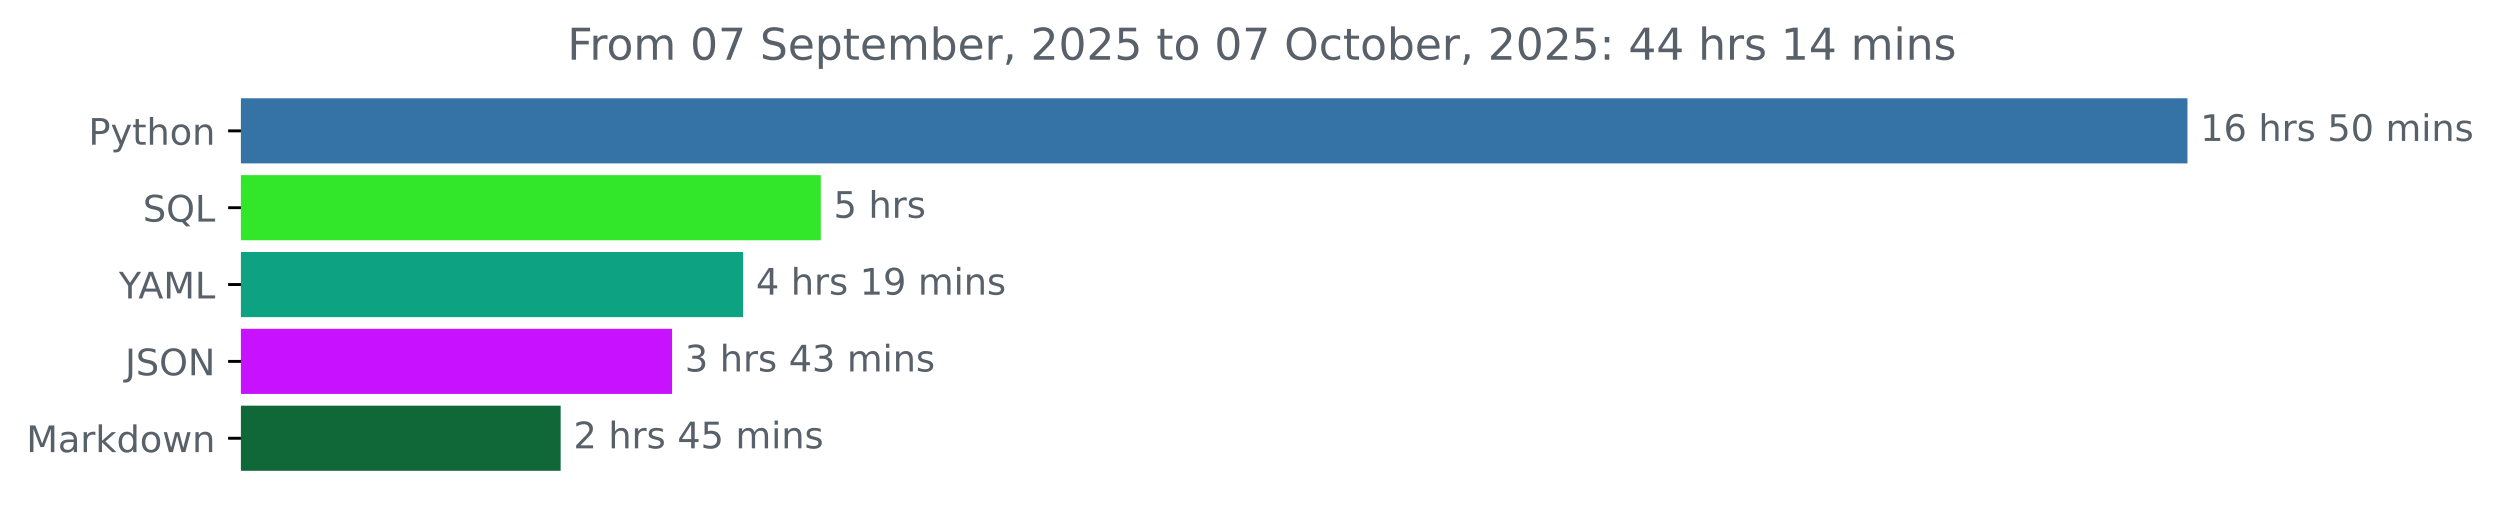
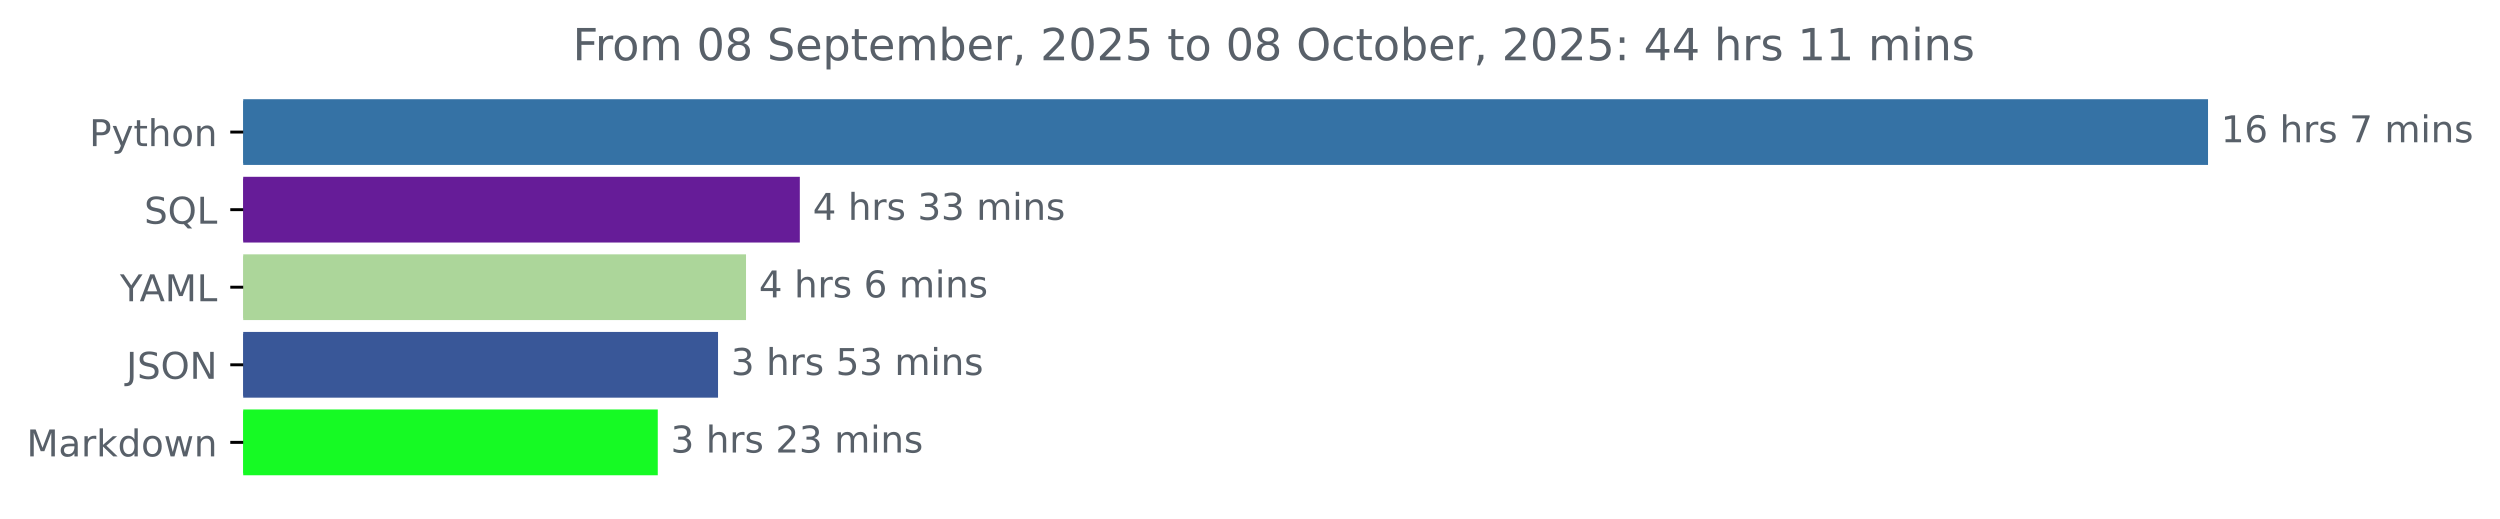
- <svg xmlns="http://www.w3.org/2000/svg" xmlns:xlink="http://www.w3.org/1999/xlink" width="683.177pt" height="140.398pt" viewBox="0 0 683.177 140.398" version="1.1">
+ <svg xmlns="http://www.w3.org/2000/svg" xmlns:xlink="http://www.w3.org/1999/xlink" width="676.815pt" height="140.398pt" viewBox="0 0 676.815 140.398" version="1.1">
  <defs>
    <style type="text/css">*{stroke-linejoin: round; stroke-linecap: butt}</style>
  </defs>
  <g id="figure_1">
    <g id="patch_1">
-       <path d="M 0 140.398  L 683.177 140.398  L 683.177 0  L 0 0  L 0 140.398  z " style="fill: none" />
+       <path d="M 0 140.398  L 676.815 140.398  L 676.815 0  L 0 0  L 0 140.398  z " style="fill: none" />
    </g>
    <g id="axes_1">
      <g id="patch_2">
-         <path d="M 65.841 27.358  L 597.269 27.358  L 597.269 44.158  L 65.841 44.158  z " clip-path="url(#p6acd6af255)" style="fill: #3572a5; stroke: #3572a5; stroke-linejoin: miter" />
+         <path d="M 65.841 27.358  L 597.269 27.358  L 597.269 44.158  L 65.841 44.158  z " clip-path="url(#pe41054ef24)" style="fill: #3572a5; stroke: #3572a5; stroke-linejoin: miter" />
      </g>
      <g id="patch_3">
-         <path d="M 65.841 48.358  L 223.803 48.358  L 223.803 65.158  L 65.841 65.158  z " clip-path="url(#p6acd6af255)" style="fill: #32e729; stroke: #32e729; stroke-linejoin: miter" />
+         <path d="M 65.841 48.358  L 216.033 48.358  L 216.033 65.158  L 65.841 65.158  z " clip-path="url(#pe41054ef24)" style="fill: #661c98; stroke: #661c98; stroke-linejoin: miter" />
      </g>
      <g id="patch_4">
-         <path d="M 65.841 69.358  L 202.573 69.358  L 202.573 86.158  L 65.841 86.158  z " clip-path="url(#p6acd6af255)" style="fill: #0da281; stroke: #0da281; stroke-linejoin: miter" />
+         <path d="M 65.841 69.358  L 201.466 69.358  L 201.466 86.158  L 65.841 86.158  z " clip-path="url(#pe41054ef24)" style="fill: #acd69a; stroke: #acd69a; stroke-linejoin: miter" />
      </g>
      <g id="patch_5">
-         <path d="M 65.841 90.358  L 183.16 90.358  L 183.16 107.158  L 65.841 107.158  z " clip-path="url(#p6acd6af255)" style="fill: #c711ff; stroke: #c711ff; stroke-linejoin: miter" />
+         <path d="M 65.841 90.358  L 193.89 90.358  L 193.89 107.158  L 65.841 107.158  z " clip-path="url(#pe41054ef24)" style="fill: #395798; stroke: #395798; stroke-linejoin: miter" />
      </g>
      <g id="patch_6">
-         <path d="M 65.841 111.358  L 152.713 111.358  L 152.713 128.158  L 65.841 128.158  z " clip-path="url(#p6acd6af255)" style="fill: #106838; stroke: #106838; stroke-linejoin: miter" />
+         <path d="M 65.841 111.358  L 177.575 111.358  L 177.575 128.158  L 65.841 128.158  z " clip-path="url(#pe41054ef24)" style="fill: #16fa24; stroke: #16fa24; stroke-linejoin: miter" />
      </g>
      <g id="matplotlib.axis_1" />
      <g id="matplotlib.axis_2">
        <g id="ytick_1">
          <g id="line2d_1">
            <defs>
-               <path id="m3392bdd742" d="M 0 0  L -3.5 0  " style="stroke: #000000; stroke-width: 0.8" />
+               <path id="mf6275dbf9f" d="M 0 0  L -3.5 0  " style="stroke: #000000; stroke-width: 0.8" />
            </defs>
            <g>
-               <use xlink:href="#m3392bdd742" x="65.841" y="35.758" style="stroke: #000000; stroke-width: 0.8" />
+               <use xlink:href="#mf6275dbf9f" x="65.841" y="35.758" style="stroke: #000000; stroke-width: 0.8" />
            </g>
          </g>
          <g id="text_1">
            <g style="fill: #586069" transform="translate(24.17813 39.55734) scale(0.1 -0.1)">
              <defs>
                <path id="DejaVuSans-50" d="M 1259 4147  L 1259 2394  L 2053 2394  Q 2494 2394 2734 2622  Q 2975 2850 2975 3272  Q 2975 3691 2734 3919  Q 2494 4147 2053 4147  L 1259 4147  z M 628 4666  L 2053 4666  Q 2838 4666 3239 4311  Q 3641 3956 3641 3272  Q 3641 2581 3239 2228  Q 2838 1875 2053 1875  L 1259 1875  L 1259 0  L 628 0  L 628 4666  z " transform="scale(0.015625)" />
                <path id="DejaVuSans-79" d="M 2059 -325  Q 1816 -950 1584 -1140  Q 1353 -1331 966 -1331  L 506 -1331  L 506 -850  L 844 -850  Q 1081 -850 1212 -737  Q 1344 -625 1503 -206  L 1606 56  L 191 3500  L 800 3500  L 1894 763  L 2988 3500  L 3597 3500  L 2059 -325  z " transform="scale(0.015625)" />
                <path id="DejaVuSans-74" d="M 1172 4494  L 1172 3500  L 2356 3500  L 2356 3053  L 1172 3053  L 1172 1153  Q 1172 725 1289 603  Q 1406 481 1766 481  L 2356 481  L 2356 0  L 1766 0  Q 1100 0 847 248  Q 594 497 594 1153  L 594 3053  L 172 3053  L 172 3500  L 594 3500  L 594 4494  L 1172 4494  z " transform="scale(0.015625)" />
                <path id="DejaVuSans-68" d="M 3513 2113  L 3513 0  L 2938 0  L 2938 2094  Q 2938 2591 2744 2837  Q 2550 3084 2163 3084  Q 1697 3084 1428 2787  Q 1159 2491 1159 1978  L 1159 0  L 581 0  L 581 4863  L 1159 4863  L 1159 2956  Q 1366 3272 1645 3428  Q 1925 3584 2291 3584  Q 2894 3584 3203 3211  Q 3513 2838 3513 2113  z " transform="scale(0.015625)" />
                <path id="DejaVuSans-6f" d="M 1959 3097  Q 1497 3097 1228 2736  Q 959 2375 959 1747  Q 959 1119 1226 758  Q 1494 397 1959 397  Q 2419 397 2687 759  Q 2956 1122 2956 1747  Q 2956 2369 2687 2733  Q 2419 3097 1959 3097  z M 1959 3584  Q 2709 3584 3137 3096  Q 3566 2609 3566 1747  Q 3566 888 3137 398  Q 2709 -91 1959 -91  Q 1206 -91 779 398  Q 353 888 353 1747  Q 353 2609 779 3096  Q 1206 3584 1959 3584  z " transform="scale(0.015625)" />
                <path id="DejaVuSans-6e" d="M 3513 2113  L 3513 0  L 2938 0  L 2938 2094  Q 2938 2591 2744 2837  Q 2550 3084 2163 3084  Q 1697 3084 1428 2787  Q 1159 2491 1159 1978  L 1159 0  L 581 0  L 581 3500  L 1159 3500  L 1159 2956  Q 1366 3272 1645 3428  Q 1925 3584 2291 3584  Q 2894 3584 3203 3211  Q 3513 2838 3513 2113  z " transform="scale(0.015625)" />
              </defs>
              <use xlink:href="#DejaVuSans-50" />
              <use xlink:href="#DejaVuSans-79" x="60.303" />
              <use xlink:href="#DejaVuSans-74" x="119.482" />
              <use xlink:href="#DejaVuSans-68" x="158.691" />
              <use xlink:href="#DejaVuSans-6f" x="222.07" />
              <use xlink:href="#DejaVuSans-6e" x="283.252" />
            </g>
          </g>
        </g>
        <g id="ytick_2">
          <g id="line2d_2">
            <g>
-               <use xlink:href="#m3392bdd742" x="65.841" y="56.758" style="stroke: #000000; stroke-width: 0.8" />
+               <use xlink:href="#mf6275dbf9f" x="65.841" y="56.758" style="stroke: #000000; stroke-width: 0.8" />
            </g>
          </g>
          <g id="text_2">
            <g style="fill: #586069" transform="translate(39.04844 60.55734) scale(0.1 -0.1)">
              <defs>
                <path id="DejaVuSans-53" d="M 3425 4513  L 3425 3897  Q 3066 4069 2747 4153  Q 2428 4238 2131 4238  Q 1616 4238 1336 4038  Q 1056 3838 1056 3469  Q 1056 3159 1242 3001  Q 1428 2844 1947 2747  L 2328 2669  Q 3034 2534 3370 2195  Q 3706 1856 3706 1288  Q 3706 609 3251 259  Q 2797 -91 1919 -91  Q 1588 -91 1214 -16  Q 841 59 441 206  L 441 856  Q 825 641 1194 531  Q 1563 422 1919 422  Q 2459 422 2753 634  Q 3047 847 3047 1241  Q 3047 1584 2836 1778  Q 2625 1972 2144 2069  L 1759 2144  Q 1053 2284 737 2584  Q 422 2884 422 3419  Q 422 4038 858 4394  Q 1294 4750 2059 4750  Q 2388 4750 2728 4690  Q 3069 4631 3425 4513  z " transform="scale(0.015625)" />
                <path id="DejaVuSans-51" d="M 2522 4238  Q 1834 4238 1429 3725  Q 1025 3213 1025 2328  Q 1025 1447 1429 934  Q 1834 422 2522 422  Q 3209 422 3611 934  Q 4013 1447 4013 2328  Q 4013 3213 3611 3725  Q 3209 4238 2522 4238  z M 3406 84  L 4238 -825  L 3475 -825  L 2784 -78  Q 2681 -84 2626 -87  Q 2572 -91 2522 -91  Q 1538 -91 948 567  Q 359 1225 359 2328  Q 359 3434 948 4092  Q 1538 4750 2522 4750  Q 3503 4750 4090 4092  Q 4678 3434 4678 2328  Q 4678 1516 4351 937  Q 4025 359 3406 84  z " transform="scale(0.015625)" />
                <path id="DejaVuSans-4c" d="M 628 4666  L 1259 4666  L 1259 531  L 3531 531  L 3531 0  L 628 0  L 628 4666  z " transform="scale(0.015625)" />
              </defs>
              <use xlink:href="#DejaVuSans-53" />
              <use xlink:href="#DejaVuSans-51" x="63.477" />
              <use xlink:href="#DejaVuSans-4c" x="142.188" />
            </g>
          </g>
        </g>
        <g id="ytick_3">
          <g id="line2d_3">
            <g>
-               <use xlink:href="#m3392bdd742" x="65.841" y="77.758" style="stroke: #000000; stroke-width: 0.8" />
+               <use xlink:href="#mf6275dbf9f" x="65.841" y="77.758" style="stroke: #000000; stroke-width: 0.8" />
            </g>
          </g>
          <g id="text_3">
            <g style="fill: #586069" transform="translate(32.46719 81.55734) scale(0.1 -0.1)">
              <defs>
                <path id="DejaVuSans-59" d="M -13 4666  L 666 4666  L 1959 2747  L 3244 4666  L 3922 4666  L 2272 2222  L 2272 0  L 1638 0  L 1638 2222  L -13 4666  z " transform="scale(0.015625)" />
                <path id="DejaVuSans-41" d="M 2188 4044  L 1331 1722  L 3047 1722  L 2188 4044  z M 1831 4666  L 2547 4666  L 4325 0  L 3669 0  L 3244 1197  L 1141 1197  L 716 0  L 50 0  L 1831 4666  z " transform="scale(0.015625)" />
                <path id="DejaVuSans-4d" d="M 628 4666  L 1569 4666  L 2759 1491  L 3956 4666  L 4897 4666  L 4897 0  L 4281 0  L 4281 4097  L 3078 897  L 2444 897  L 1241 4097  L 1241 0  L 628 0  L 628 4666  z " transform="scale(0.015625)" />
              </defs>
              <use xlink:href="#DejaVuSans-59" />
              <use xlink:href="#DejaVuSans-41" x="53.334" />
              <use xlink:href="#DejaVuSans-4d" x="121.742" />
              <use xlink:href="#DejaVuSans-4c" x="208.021" />
            </g>
          </g>
        </g>
        <g id="ytick_4">
          <g id="line2d_4">
            <g>
-               <use xlink:href="#m3392bdd742" x="65.841" y="98.758" style="stroke: #000000; stroke-width: 0.8" />
+               <use xlink:href="#mf6275dbf9f" x="65.841" y="98.758" style="stroke: #000000; stroke-width: 0.8" />
            </g>
          </g>
          <g id="text_4">
            <g style="fill: #586069" transform="translate(34.18906 102.5573) scale(0.1 -0.1)">
              <defs>
                <path id="DejaVuSans-4a" d="M 628 4666  L 1259 4666  L 1259 325  Q 1259 -519 939 -900  Q 619 -1281 -91 -1281  L -331 -1281  L -331 -750  L -134 -750  Q 284 -750 456 -515  Q 628 -281 628 325  L 628 4666  z " transform="scale(0.015625)" />
                <path id="DejaVuSans-4f" d="M 2522 4238  Q 1834 4238 1429 3725  Q 1025 3213 1025 2328  Q 1025 1447 1429 934  Q 1834 422 2522 422  Q 3209 422 3611 934  Q 4013 1447 4013 2328  Q 4013 3213 3611 3725  Q 3209 4238 2522 4238  z M 2522 4750  Q 3503 4750 4090 4092  Q 4678 3434 4678 2328  Q 4678 1225 4090 567  Q 3503 -91 2522 -91  Q 1538 -91 948 565  Q 359 1222 359 2328  Q 359 3434 948 4092  Q 1538 4750 2522 4750  z " transform="scale(0.015625)" />
                <path id="DejaVuSans-4e" d="M 628 4666  L 1478 4666  L 3547 763  L 3547 4666  L 4159 4666  L 4159 0  L 3309 0  L 1241 3903  L 1241 0  L 628 0  L 628 4666  z " transform="scale(0.015625)" />
              </defs>
              <use xlink:href="#DejaVuSans-4a" />
              <use xlink:href="#DejaVuSans-53" x="29.492" />
              <use xlink:href="#DejaVuSans-4f" x="92.969" />
              <use xlink:href="#DejaVuSans-4e" x="171.68" />
            </g>
          </g>
        </g>
        <g id="ytick_5">
          <g id="line2d_5">
            <g>
-               <use xlink:href="#m3392bdd742" x="65.841" y="119.758" style="stroke: #000000; stroke-width: 0.8" />
+               <use xlink:href="#mf6275dbf9f" x="65.841" y="119.758" style="stroke: #000000; stroke-width: 0.8" />
            </g>
          </g>
          <g id="text_5">
            <g style="fill: #586069" transform="translate(7.2 123.5573) scale(0.1 -0.1)">
              <defs>
                <path id="DejaVuSans-61" d="M 2194 1759  Q 1497 1759 1228 1600  Q 959 1441 959 1056  Q 959 750 1161 570  Q 1363 391 1709 391  Q 2188 391 2477 730  Q 2766 1069 2766 1631  L 2766 1759  L 2194 1759  z M 3341 1997  L 3341 0  L 2766 0  L 2766 531  Q 2569 213 2275 61  Q 1981 -91 1556 -91  Q 1019 -91 701 211  Q 384 513 384 1019  Q 384 1609 779 1909  Q 1175 2209 1959 2209  L 2766 2209  L 2766 2266  Q 2766 2663 2505 2880  Q 2244 3097 1772 3097  Q 1472 3097 1187 3025  Q 903 2953 641 2809  L 641 3341  Q 956 3463 1253 3523  Q 1550 3584 1831 3584  Q 2591 3584 2966 3190  Q 3341 2797 3341 1997  z " transform="scale(0.015625)" />
                <path id="DejaVuSans-72" d="M 2631 2963  Q 2534 3019 2420 3045  Q 2306 3072 2169 3072  Q 1681 3072 1420 2755  Q 1159 2438 1159 1844  L 1159 0  L 581 0  L 581 3500  L 1159 3500  L 1159 2956  Q 1341 3275 1631 3429  Q 1922 3584 2338 3584  Q 2397 3584 2469 3576  Q 2541 3569 2628 3553  L 2631 2963  z " transform="scale(0.015625)" />
                <path id="DejaVuSans-6b" d="M 581 4863  L 1159 4863  L 1159 1991  L 2875 3500  L 3609 3500  L 1753 1863  L 3688 0  L 2938 0  L 1159 1709  L 1159 0  L 581 0  L 581 4863  z " transform="scale(0.015625)" />
                <path id="DejaVuSans-64" d="M 2906 2969  L 2906 4863  L 3481 4863  L 3481 0  L 2906 0  L 2906 525  Q 2725 213 2448 61  Q 2172 -91 1784 -91  Q 1150 -91 751 415  Q 353 922 353 1747  Q 353 2572 751 3078  Q 1150 3584 1784 3584  Q 2172 3584 2448 3432  Q 2725 3281 2906 2969  z M 947 1747  Q 947 1113 1208 752  Q 1469 391 1925 391  Q 2381 391 2643 752  Q 2906 1113 2906 1747  Q 2906 2381 2643 2742  Q 2381 3103 1925 3103  Q 1469 3103 1208 2742  Q 947 2381 947 1747  z " transform="scale(0.015625)" />
                <path id="DejaVuSans-77" d="M 269 3500  L 844 3500  L 1563 769  L 2278 3500  L 2956 3500  L 3675 769  L 4391 3500  L 4966 3500  L 4050 0  L 3372 0  L 2619 2869  L 1863 0  L 1184 0  L 269 3500  z " transform="scale(0.015625)" />
              </defs>
              <use xlink:href="#DejaVuSans-4d" />
              <use xlink:href="#DejaVuSans-61" x="86.279" />
              <use xlink:href="#DejaVuSans-72" x="147.559" />
              <use xlink:href="#DejaVuSans-6b" x="188.672" />
              <use xlink:href="#DejaVuSans-64" x="246.582" />
              <use xlink:href="#DejaVuSans-6f" x="310.059" />
              <use xlink:href="#DejaVuSans-77" x="371.24" />
              <use xlink:href="#DejaVuSans-6e" x="453.027" />
            </g>
          </g>
        </g>
      </g>
      <g id="text_6">
        <g style="fill: #586069" transform="translate(601.2692 38.5175) scale(0.1 -0.1)">
          <defs>
            <path id="DejaVuSans-31" d="M 794 531  L 1825 531  L 1825 4091  L 703 3866  L 703 4441  L 1819 4666  L 2450 4666  L 2450 531  L 3481 531  L 3481 0  L 794 0  L 794 531  z " transform="scale(0.015625)" />
            <path id="DejaVuSans-36" d="M 2113 2584  Q 1688 2584 1439 2293  Q 1191 2003 1191 1497  Q 1191 994 1439 701  Q 1688 409 2113 409  Q 2538 409 2786 701  Q 3034 994 3034 1497  Q 3034 2003 2786 2293  Q 2538 2584 2113 2584  z M 3366 4563  L 3366 3988  Q 3128 4100 2886 4159  Q 2644 4219 2406 4219  Q 1781 4219 1451 3797  Q 1122 3375 1075 2522  Q 1259 2794 1537 2939  Q 1816 3084 2150 3084  Q 2853 3084 3261 2657  Q 3669 2231 3669 1497  Q 3669 778 3244 343  Q 2819 -91 2113 -91  Q 1303 -91 875 529  Q 447 1150 447 2328  Q 447 3434 972 4092  Q 1497 4750 2381 4750  Q 2619 4750 2861 4703  Q 3103 4656 3366 4563  z " transform="scale(0.015625)" />
            <path id="DejaVuSans-20" transform="scale(0.015625)" />
            <path id="DejaVuSans-73" d="M 2834 3397  L 2834 2853  Q 2591 2978 2328 3040  Q 2066 3103 1784 3103  Q 1356 3103 1142 2972  Q 928 2841 928 2578  Q 928 2378 1081 2264  Q 1234 2150 1697 2047  L 1894 2003  Q 2506 1872 2764 1633  Q 3022 1394 3022 966  Q 3022 478 2636 193  Q 2250 -91 1575 -91  Q 1294 -91 989 -36  Q 684 19 347 128  L 347 722  Q 666 556 975 473  Q 1284 391 1588 391  Q 1994 391 2212 530  Q 2431 669 2431 922  Q 2431 1156 2273 1281  Q 2116 1406 1581 1522  L 1381 1569  Q 847 1681 609 1914  Q 372 2147 372 2553  Q 372 3047 722 3315  Q 1072 3584 1716 3584  Q 2034 3584 2315 3537  Q 2597 3491 2834 3397  z " transform="scale(0.015625)" />
-             <path id="DejaVuSans-35" d="M 691 4666  L 3169 4666  L 3169 4134  L 1269 4134  L 1269 2991  Q 1406 3038 1543 3061  Q 1681 3084 1819 3084  Q 2600 3084 3056 2656  Q 3513 2228 3513 1497  Q 3513 744 3044 326  Q 2575 -91 1722 -91  Q 1428 -91 1123 -41  Q 819 9 494 109  L 494 744  Q 775 591 1075 516  Q 1375 441 1709 441  Q 2250 441 2565 725  Q 2881 1009 2881 1497  Q 2881 1984 2565 2268  Q 2250 2553 1709 2553  Q 1456 2553 1204 2497  Q 953 2441 691 2322  L 691 4666  z " transform="scale(0.015625)" />
-             <path id="DejaVuSans-30" d="M 2034 4250  Q 1547 4250 1301 3770  Q 1056 3291 1056 2328  Q 1056 1369 1301 889  Q 1547 409 2034 409  Q 2525 409 2770 889  Q 3016 1369 3016 2328  Q 3016 3291 2770 3770  Q 2525 4250 2034 4250  z M 2034 4750  Q 2819 4750 3233 4129  Q 3647 3509 3647 2328  Q 3647 1150 3233 529  Q 2819 -91 2034 -91  Q 1250 -91 836 529  Q 422 1150 422 2328  Q 422 3509 836 4129  Q 1250 4750 2034 4750  z " transform="scale(0.015625)" />
+             <path id="DejaVuSans-37" d="M 525 4666  L 3525 4666  L 3525 4397  L 1831 0  L 1172 0  L 2766 4134  L 525 4134  L 525 4666  z " transform="scale(0.015625)" />
            <path id="DejaVuSans-6d" d="M 3328 2828  Q 3544 3216 3844 3400  Q 4144 3584 4550 3584  Q 5097 3584 5394 3201  Q 5691 2819 5691 2113  L 5691 0  L 5113 0  L 5113 2094  Q 5113 2597 4934 2840  Q 4756 3084 4391 3084  Q 3944 3084 3684 2787  Q 3425 2491 3425 1978  L 3425 0  L 2847 0  L 2847 2094  Q 2847 2600 2669 2842  Q 2491 3084 2119 3084  Q 1678 3084 1418 2786  Q 1159 2488 1159 1978  L 1159 0  L 581 0  L 581 3500  L 1159 3500  L 1159 2956  Q 1356 3278 1631 3431  Q 1906 3584 2284 3584  Q 2666 3584 2933 3390  Q 3200 3197 3328 2828  z " transform="scale(0.015625)" />
            <path id="DejaVuSans-69" d="M 603 3500  L 1178 3500  L 1178 0  L 603 0  L 603 3500  z M 603 4863  L 1178 4863  L 1178 4134  L 603 4134  L 603 4863  z " transform="scale(0.015625)" />
          </defs>
          <use xlink:href="#DejaVuSans-31" />
          <use xlink:href="#DejaVuSans-36" x="63.623" />
          <use xlink:href="#DejaVuSans-20" x="127.246" />
          <use xlink:href="#DejaVuSans-68" x="159.033" />
          <use xlink:href="#DejaVuSans-72" x="222.412" />
          <use xlink:href="#DejaVuSans-73" x="263.525" />
          <use xlink:href="#DejaVuSans-20" x="315.625" />
-           <use xlink:href="#DejaVuSans-35" x="347.412" />
-           <use xlink:href="#DejaVuSans-30" x="411.035" />
-           <use xlink:href="#DejaVuSans-20" x="474.658" />
-           <use xlink:href="#DejaVuSans-6d" x="506.445" />
-           <use xlink:href="#DejaVuSans-69" x="603.857" />
-           <use xlink:href="#DejaVuSans-6e" x="631.641" />
-           <use xlink:href="#DejaVuSans-73" x="695.02" />
+           <use xlink:href="#DejaVuSans-37" x="347.412" />
+           <use xlink:href="#DejaVuSans-20" x="411.035" />
+           <use xlink:href="#DejaVuSans-6d" x="442.822" />
+           <use xlink:href="#DejaVuSans-69" x="540.234" />
+           <use xlink:href="#DejaVuSans-6e" x="568.018" />
+           <use xlink:href="#DejaVuSans-73" x="631.396" />
        </g>
      </g>
      <g id="text_7">
-         <g style="fill: #586069" transform="translate(227.8027 59.5175) scale(0.1 -0.1)">
-           <use xlink:href="#DejaVuSans-35" />
-           <use xlink:href="#DejaVuSans-20" x="63.623" />
-           <use xlink:href="#DejaVuSans-68" x="95.41" />
-           <use xlink:href="#DejaVuSans-72" x="158.789" />
-           <use xlink:href="#DejaVuSans-73" x="199.902" />
-         </g>
-       </g>
-       <g id="text_8">
-         <g style="fill: #586069" transform="translate(206.5735 80.5175) scale(0.1 -0.1)">
+         <g style="fill: #586069" transform="translate(220.0333 59.5175) scale(0.1 -0.1)">
          <defs>
            <path id="DejaVuSans-34" d="M 2419 4116  L 825 1625  L 2419 1625  L 2419 4116  z M 2253 4666  L 3047 4666  L 3047 1625  L 3713 1625  L 3713 1100  L 3047 1100  L 3047 0  L 2419 0  L 2419 1100  L 313 1100  L 313 1709  L 2253 4666  z " transform="scale(0.015625)" />
-             <path id="DejaVuSans-39" d="M 703 97  L 703 672  Q 941 559 1184 500  Q 1428 441 1663 441  Q 2288 441 2617 861  Q 2947 1281 2994 2138  Q 2813 1869 2534 1725  Q 2256 1581 1919 1581  Q 1219 1581 811 2004  Q 403 2428 403 3163  Q 403 3881 828 4315  Q 1253 4750 1959 4750  Q 2769 4750 3195 4129  Q 3622 3509 3622 2328  Q 3622 1225 3098 567  Q 2575 -91 1691 -91  Q 1453 -91 1209 -44  Q 966 3 703 97  z M 1959 2075  Q 2384 2075 2632 2365  Q 2881 2656 2881 3163  Q 2881 3666 2632 3958  Q 2384 4250 1959 4250  Q 1534 4250 1286 3958  Q 1038 3666 1038 3163  Q 1038 2656 1286 2365  Q 1534 2075 1959 2075  z " transform="scale(0.015625)" />
+             <path id="DejaVuSans-33" d="M 2597 2516  Q 3050 2419 3304 2112  Q 3559 1806 3559 1356  Q 3559 666 3084 287  Q 2609 -91 1734 -91  Q 1441 -91 1130 -33  Q 819 25 488 141  L 488 750  Q 750 597 1062 519  Q 1375 441 1716 441  Q 2309 441 2620 675  Q 2931 909 2931 1356  Q 2931 1769 2642 2001  Q 2353 2234 1838 2234  L 1294 2234  L 1294 2753  L 1863 2753  Q 2328 2753 2575 2939  Q 2822 3125 2822 3475  Q 2822 3834 2567 4026  Q 2313 4219 1838 4219  Q 1578 4219 1281 4162  Q 984 4106 628 3988  L 628 4550  Q 988 4650 1302 4700  Q 1616 4750 1894 4750  Q 2613 4750 3031 4423  Q 3450 4097 3450 3541  Q 3450 3153 3228 2886  Q 3006 2619 2597 2516  z " transform="scale(0.015625)" />
          </defs>
          <use xlink:href="#DejaVuSans-34" />
          <use xlink:href="#DejaVuSans-20" x="63.623" />
          <use xlink:href="#DejaVuSans-68" x="95.41" />
          <use xlink:href="#DejaVuSans-72" x="158.789" />
          <use xlink:href="#DejaVuSans-73" x="199.902" />
          <use xlink:href="#DejaVuSans-20" x="252.002" />
-           <use xlink:href="#DejaVuSans-31" x="283.789" />
-           <use xlink:href="#DejaVuSans-39" x="347.412" />
+           <use xlink:href="#DejaVuSans-33" x="283.789" />
+           <use xlink:href="#DejaVuSans-33" x="347.412" />
          <use xlink:href="#DejaVuSans-20" x="411.035" />
          <use xlink:href="#DejaVuSans-6d" x="442.822" />
          <use xlink:href="#DejaVuSans-69" x="540.234" />
          <use xlink:href="#DejaVuSans-6e" x="568.018" />
          <use xlink:href="#DejaVuSans-73" x="631.396" />
        </g>
      </g>
+       <g id="text_8">
+         <g style="fill: #586069" transform="translate(205.4656 80.5175) scale(0.1 -0.1)">
+           <use xlink:href="#DejaVuSans-34" />
+           <use xlink:href="#DejaVuSans-20" x="63.623" />
+           <use xlink:href="#DejaVuSans-68" x="95.41" />
+           <use xlink:href="#DejaVuSans-72" x="158.789" />
+           <use xlink:href="#DejaVuSans-73" x="199.902" />
+           <use xlink:href="#DejaVuSans-20" x="252.002" />
+           <use xlink:href="#DejaVuSans-36" x="283.789" />
+           <use xlink:href="#DejaVuSans-20" x="347.412" />
+           <use xlink:href="#DejaVuSans-6d" x="379.199" />
+           <use xlink:href="#DejaVuSans-69" x="476.611" />
+           <use xlink:href="#DejaVuSans-6e" x="504.395" />
+           <use xlink:href="#DejaVuSans-73" x="567.773" />
+         </g>
+       </g>
      <g id="text_9">
-         <g style="fill: #586069" transform="translate(187.1599 101.5175) scale(0.1 -0.1)">
-           <defs>
-             <path id="DejaVuSans-33" d="M 2597 2516  Q 3050 2419 3304 2112  Q 3559 1806 3559 1356  Q 3559 666 3084 287  Q 2609 -91 1734 -91  Q 1441 -91 1130 -33  Q 819 25 488 141  L 488 750  Q 750 597 1062 519  Q 1375 441 1716 441  Q 2309 441 2620 675  Q 2931 909 2931 1356  Q 2931 1769 2642 2001  Q 2353 2234 1838 2234  L 1294 2234  L 1294 2753  L 1863 2753  Q 2328 2753 2575 2939  Q 2822 3125 2822 3475  Q 2822 3834 2567 4026  Q 2313 4219 1838 4219  Q 1578 4219 1281 4162  Q 984 4106 628 3988  L 628 4550  Q 988 4650 1302 4700  Q 1616 4750 1894 4750  Q 2613 4750 3031 4423  Q 3450 4097 3450 3541  Q 3450 3153 3228 2886  Q 3006 2619 2597 2516  z " transform="scale(0.015625)" />
+         <g style="fill: #586069" transform="translate(197.8904 101.5175) scale(0.1 -0.1)">
+           <defs>
+             <path id="DejaVuSans-35" d="M 691 4666  L 3169 4666  L 3169 4134  L 1269 4134  L 1269 2991  Q 1406 3038 1543 3061  Q 1681 3084 1819 3084  Q 2600 3084 3056 2656  Q 3513 2228 3513 1497  Q 3513 744 3044 326  Q 2575 -91 1722 -91  Q 1428 -91 1123 -41  Q 819 9 494 109  L 494 744  Q 775 591 1075 516  Q 1375 441 1709 441  Q 2250 441 2565 725  Q 2881 1009 2881 1497  Q 2881 1984 2565 2268  Q 2250 2553 1709 2553  Q 1456 2553 1204 2497  Q 953 2441 691 2322  L 691 4666  z " transform="scale(0.015625)" />
          </defs>
          <use xlink:href="#DejaVuSans-33" />
          <use xlink:href="#DejaVuSans-20" x="63.623" />
          <use xlink:href="#DejaVuSans-68" x="95.41" />
          <use xlink:href="#DejaVuSans-72" x="158.789" />
          <use xlink:href="#DejaVuSans-73" x="199.902" />
          <use xlink:href="#DejaVuSans-20" x="252.002" />
-           <use xlink:href="#DejaVuSans-34" x="283.789" />
+           <use xlink:href="#DejaVuSans-35" x="283.789" />
          <use xlink:href="#DejaVuSans-33" x="347.412" />
          <use xlink:href="#DejaVuSans-20" x="411.035" />
          <use xlink:href="#DejaVuSans-6d" x="442.822" />
          <use xlink:href="#DejaVuSans-69" x="540.234" />
          <use xlink:href="#DejaVuSans-6e" x="568.018" />
          <use xlink:href="#DejaVuSans-73" x="631.396" />
        </g>
      </g>
      <g id="text_10">
-         <g style="fill: #586069" transform="translate(156.7128 122.5175) scale(0.1 -0.1)">
+         <g style="fill: #586069" transform="translate(181.5746 122.5175) scale(0.1 -0.1)">
          <defs>
            <path id="DejaVuSans-32" d="M 1228 531  L 3431 531  L 3431 0  L 469 0  L 469 531  Q 828 903 1448 1529  Q 2069 2156 2228 2338  Q 2531 2678 2651 2914  Q 2772 3150 2772 3378  Q 2772 3750 2511 3984  Q 2250 4219 1831 4219  Q 1534 4219 1204 4116  Q 875 4013 500 3803  L 500 4441  Q 881 4594 1212 4672  Q 1544 4750 1819 4750  Q 2544 4750 2975 4387  Q 3406 4025 3406 3419  Q 3406 3131 3298 2873  Q 3191 2616 2906 2266  Q 2828 2175 2409 1742  Q 1991 1309 1228 531  z " transform="scale(0.015625)" />
          </defs>
-           <use xlink:href="#DejaVuSans-32" />
+           <use xlink:href="#DejaVuSans-33" />
          <use xlink:href="#DejaVuSans-20" x="63.623" />
          <use xlink:href="#DejaVuSans-68" x="95.41" />
          <use xlink:href="#DejaVuSans-72" x="158.789" />
          <use xlink:href="#DejaVuSans-73" x="199.902" />
          <use xlink:href="#DejaVuSans-20" x="252.002" />
-           <use xlink:href="#DejaVuSans-34" x="283.789" />
-           <use xlink:href="#DejaVuSans-35" x="347.412" />
+           <use xlink:href="#DejaVuSans-32" x="283.789" />
+           <use xlink:href="#DejaVuSans-33" x="347.412" />
          <use xlink:href="#DejaVuSans-20" x="411.035" />
          <use xlink:href="#DejaVuSans-6d" x="442.822" />
          <use xlink:href="#DejaVuSans-69" x="540.234" />
          <use xlink:href="#DejaVuSans-6e" x="568.018" />
          <use xlink:href="#DejaVuSans-73" x="631.396" />
        </g>
      </g>
      <g id="text_11">
        <g style="fill: #586069" transform="translate(155.0503 16.31812) scale(0.12 -0.12)">
          <defs>
            <path id="DejaVuSans-46" d="M 628 4666  L 3309 4666  L 3309 4134  L 1259 4134  L 1259 2759  L 3109 2759  L 3109 2228  L 1259 2228  L 1259 0  L 628 0  L 628 4666  z " transform="scale(0.015625)" />
-             <path id="DejaVuSans-37" d="M 525 4666  L 3525 4666  L 3525 4397  L 1831 0  L 1172 0  L 2766 4134  L 525 4134  L 525 4666  z " transform="scale(0.015625)" />
+             <path id="DejaVuSans-30" d="M 2034 4250  Q 1547 4250 1301 3770  Q 1056 3291 1056 2328  Q 1056 1369 1301 889  Q 1547 409 2034 409  Q 2525 409 2770 889  Q 3016 1369 3016 2328  Q 3016 3291 2770 3770  Q 2525 4250 2034 4250  z M 2034 4750  Q 2819 4750 3233 4129  Q 3647 3509 3647 2328  Q 3647 1150 3233 529  Q 2819 -91 2034 -91  Q 1250 -91 836 529  Q 422 1150 422 2328  Q 422 3509 836 4129  Q 1250 4750 2034 4750  z " transform="scale(0.015625)" />
+             <path id="DejaVuSans-38" d="M 2034 2216  Q 1584 2216 1326 1975  Q 1069 1734 1069 1313  Q 1069 891 1326 650  Q 1584 409 2034 409  Q 2484 409 2743 651  Q 3003 894 3003 1313  Q 3003 1734 2745 1975  Q 2488 2216 2034 2216  z M 1403 2484  Q 997 2584 770 2862  Q 544 3141 544 3541  Q 544 4100 942 4425  Q 1341 4750 2034 4750  Q 2731 4750 3128 4425  Q 3525 4100 3525 3541  Q 3525 3141 3298 2862  Q 3072 2584 2669 2484  Q 3125 2378 3379 2068  Q 3634 1759 3634 1313  Q 3634 634 3220 271  Q 2806 -91 2034 -91  Q 1263 -91 848 271  Q 434 634 434 1313  Q 434 1759 690 2068  Q 947 2378 1403 2484  z M 1172 3481  Q 1172 3119 1398 2916  Q 1625 2713 2034 2713  Q 2441 2713 2670 2916  Q 2900 3119 2900 3481  Q 2900 3844 2670 4047  Q 2441 4250 2034 4250  Q 1625 4250 1398 4047  Q 1172 3844 1172 3481  z " transform="scale(0.015625)" />
            <path id="DejaVuSans-65" d="M 3597 1894  L 3597 1613  L 953 1613  Q 991 1019 1311 708  Q 1631 397 2203 397  Q 2534 397 2845 478  Q 3156 559 3463 722  L 3463 178  Q 3153 47 2828 -22  Q 2503 -91 2169 -91  Q 1331 -91 842 396  Q 353 884 353 1716  Q 353 2575 817 3079  Q 1281 3584 2069 3584  Q 2775 3584 3186 3129  Q 3597 2675 3597 1894  z M 3022 2063  Q 3016 2534 2758 2815  Q 2500 3097 2075 3097  Q 1594 3097 1305 2825  Q 1016 2553 972 2059  L 3022 2063  z " transform="scale(0.015625)" />
            <path id="DejaVuSans-70" d="M 1159 525  L 1159 -1331  L 581 -1331  L 581 3500  L 1159 3500  L 1159 2969  Q 1341 3281 1617 3432  Q 1894 3584 2278 3584  Q 2916 3584 3314 3078  Q 3713 2572 3713 1747  Q 3713 922 3314 415  Q 2916 -91 2278 -91  Q 1894 -91 1617 61  Q 1341 213 1159 525  z M 3116 1747  Q 3116 2381 2855 2742  Q 2594 3103 2138 3103  Q 1681 3103 1420 2742  Q 1159 2381 1159 1747  Q 1159 1113 1420 752  Q 1681 391 2138 391  Q 2594 391 2855 752  Q 3116 1113 3116 1747  z " transform="scale(0.015625)" />
            <path id="DejaVuSans-62" d="M 3116 1747  Q 3116 2381 2855 2742  Q 2594 3103 2138 3103  Q 1681 3103 1420 2742  Q 1159 2381 1159 1747  Q 1159 1113 1420 752  Q 1681 391 2138 391  Q 2594 391 2855 752  Q 3116 1113 3116 1747  z M 1159 2969  Q 1341 3281 1617 3432  Q 1894 3584 2278 3584  Q 2916 3584 3314 3078  Q 3713 2572 3713 1747  Q 3713 922 3314 415  Q 2916 -91 2278 -91  Q 1894 -91 1617 61  Q 1341 213 1159 525  L 1159 0  L 581 0  L 581 4863  L 1159 4863  L 1159 2969  z " transform="scale(0.015625)" />
            <path id="DejaVuSans-2c" d="M 750 794  L 1409 794  L 1409 256  L 897 -744  L 494 -744  L 750 256  L 750 794  z " transform="scale(0.015625)" />
            <path id="DejaVuSans-63" d="M 3122 3366  L 3122 2828  Q 2878 2963 2633 3030  Q 2388 3097 2138 3097  Q 1578 3097 1268 2742  Q 959 2388 959 1747  Q 959 1106 1268 751  Q 1578 397 2138 397  Q 2388 397 2633 464  Q 2878 531 3122 666  L 3122 134  Q 2881 22 2623 -34  Q 2366 -91 2075 -91  Q 1284 -91 818 406  Q 353 903 353 1747  Q 353 2603 823 3093  Q 1294 3584 2113 3584  Q 2378 3584 2631 3529  Q 2884 3475 3122 3366  z " transform="scale(0.015625)" />
            <path id="DejaVuSans-3a" d="M 750 794  L 1409 794  L 1409 0  L 750 0  L 750 794  z M 750 3309  L 1409 3309  L 1409 2516  L 750 2516  L 750 3309  z " transform="scale(0.015625)" />
          </defs>
          <use xlink:href="#DejaVuSans-46" />
          <use xlink:href="#DejaVuSans-72" x="50.27" />
          <use xlink:href="#DejaVuSans-6f" x="89.133" />
          <use xlink:href="#DejaVuSans-6d" x="150.314" />
          <use xlink:href="#DejaVuSans-20" x="247.727" />
          <use xlink:href="#DejaVuSans-30" x="279.514" />
-           <use xlink:href="#DejaVuSans-37" x="343.137" />
+           <use xlink:href="#DejaVuSans-38" x="343.137" />
          <use xlink:href="#DejaVuSans-20" x="406.76" />
          <use xlink:href="#DejaVuSans-53" x="438.547" />
          <use xlink:href="#DejaVuSans-65" x="502.023" />
          <use xlink:href="#DejaVuSans-70" x="563.547" />
          <use xlink:href="#DejaVuSans-74" x="627.023" />
          <use xlink:href="#DejaVuSans-65" x="666.232" />
          <use xlink:href="#DejaVuSans-6d" x="727.756" />
          <use xlink:href="#DejaVuSans-62" x="825.168" />
          <use xlink:href="#DejaVuSans-65" x="888.645" />
          <use xlink:href="#DejaVuSans-72" x="950.168" />
          <use xlink:href="#DejaVuSans-2c" x="991.281" />
          <use xlink:href="#DejaVuSans-20" x="1023.068" />
          <use xlink:href="#DejaVuSans-32" x="1054.855" />
          <use xlink:href="#DejaVuSans-30" x="1118.479" />
          <use xlink:href="#DejaVuSans-32" x="1182.102" />
          <use xlink:href="#DejaVuSans-35" x="1245.725" />
          <use xlink:href="#DejaVuSans-20" x="1309.348" />
          <use xlink:href="#DejaVuSans-74" x="1341.135" />
          <use xlink:href="#DejaVuSans-6f" x="1380.344" />
          <use xlink:href="#DejaVuSans-20" x="1441.525" />
          <use xlink:href="#DejaVuSans-30" x="1473.312" />
-           <use xlink:href="#DejaVuSans-37" x="1536.936" />
+           <use xlink:href="#DejaVuSans-38" x="1536.936" />
          <use xlink:href="#DejaVuSans-20" x="1600.559" />
          <use xlink:href="#DejaVuSans-4f" x="1632.346" />
          <use xlink:href="#DejaVuSans-63" x="1711.057" />
          <use xlink:href="#DejaVuSans-74" x="1766.037" />
          <use xlink:href="#DejaVuSans-6f" x="1805.246" />
          <use xlink:href="#DejaVuSans-62" x="1866.428" />
          <use xlink:href="#DejaVuSans-65" x="1929.904" />
          <use xlink:href="#DejaVuSans-72" x="1991.428" />
          <use xlink:href="#DejaVuSans-2c" x="2032.541" />
          <use xlink:href="#DejaVuSans-20" x="2064.328" />
          <use xlink:href="#DejaVuSans-32" x="2096.115" />
          <use xlink:href="#DejaVuSans-30" x="2159.738" />
          <use xlink:href="#DejaVuSans-32" x="2223.361" />
          <use xlink:href="#DejaVuSans-35" x="2286.984" />
          <use xlink:href="#DejaVuSans-3a" x="2350.607" />
          <use xlink:href="#DejaVuSans-20" x="2384.299" />
          <use xlink:href="#DejaVuSans-34" x="2416.086" />
          <use xlink:href="#DejaVuSans-34" x="2479.709" />
          <use xlink:href="#DejaVuSans-20" x="2543.332" />
          <use xlink:href="#DejaVuSans-68" x="2575.119" />
          <use xlink:href="#DejaVuSans-72" x="2638.498" />
          <use xlink:href="#DejaVuSans-73" x="2679.611" />
          <use xlink:href="#DejaVuSans-20" x="2731.711" />
          <use xlink:href="#DejaVuSans-31" x="2763.498" />
-           <use xlink:href="#DejaVuSans-34" x="2827.121" />
+           <use xlink:href="#DejaVuSans-31" x="2827.121" />
          <use xlink:href="#DejaVuSans-20" x="2890.744" />
          <use xlink:href="#DejaVuSans-6d" x="2922.531" />
          <use xlink:href="#DejaVuSans-69" x="3019.943" />
          <use xlink:href="#DejaVuSans-6e" x="3047.727" />
          <use xlink:href="#DejaVuSans-73" x="3111.105" />
        </g>
      </g>
    </g>
  </g>
  <defs>
-     <clipPath id="p6acd6af255">
+     <clipPath id="pe41054ef24">
      <rect x="65.841" y="22.318" width="558" height="110.88" />
    </clipPath>
  </defs>
</svg>
